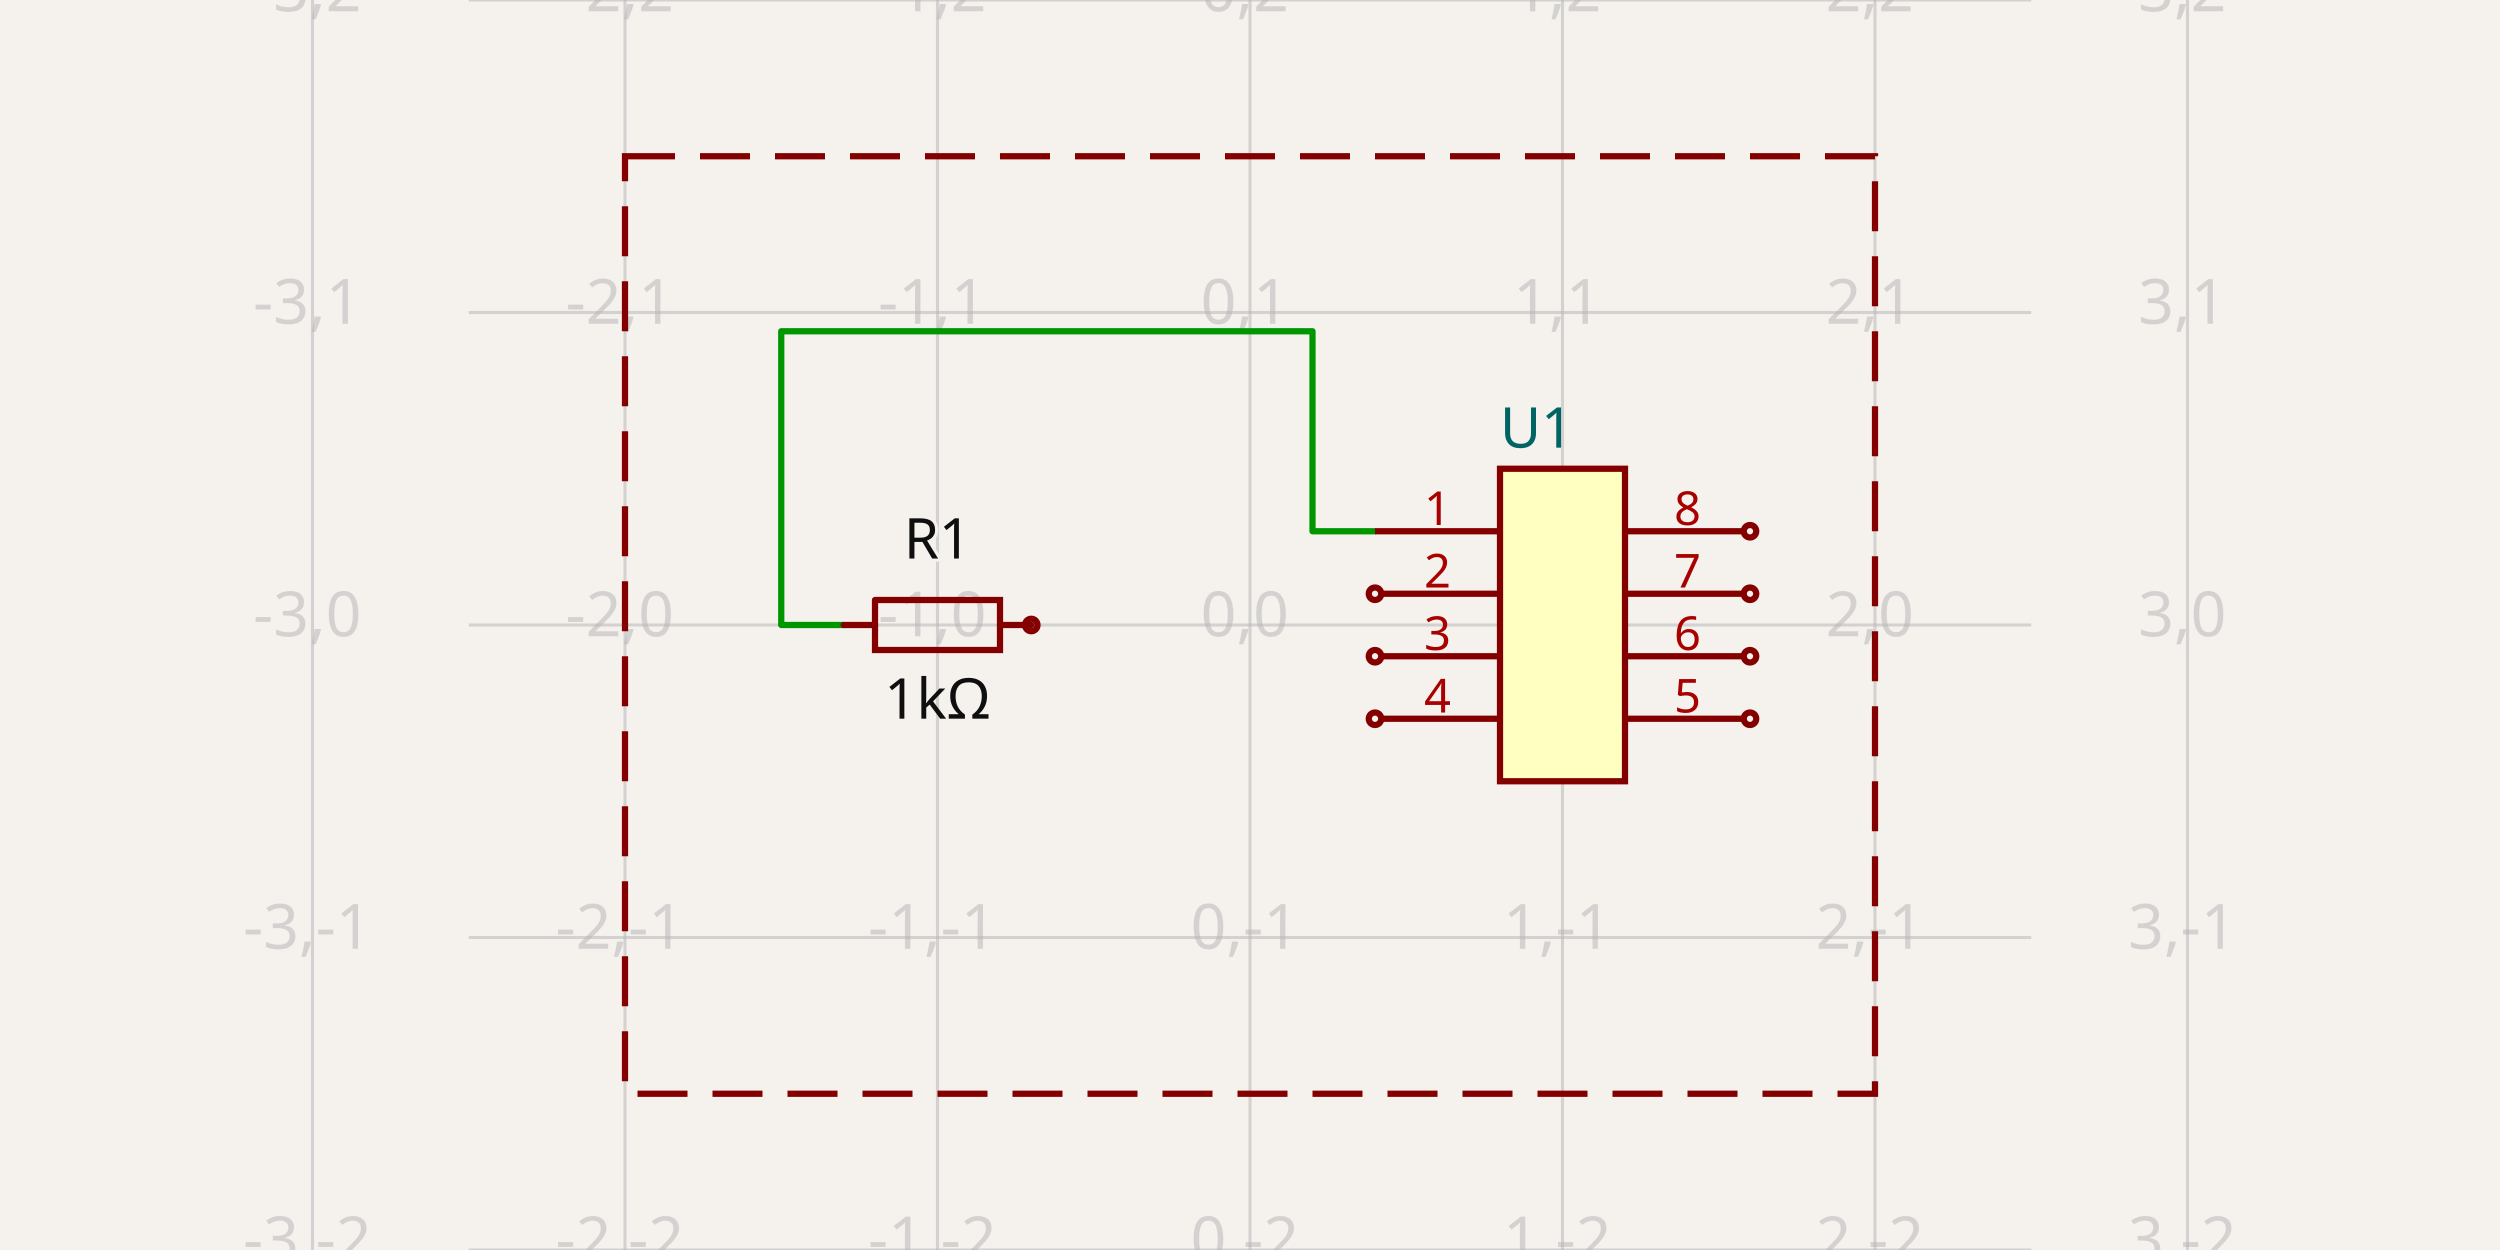
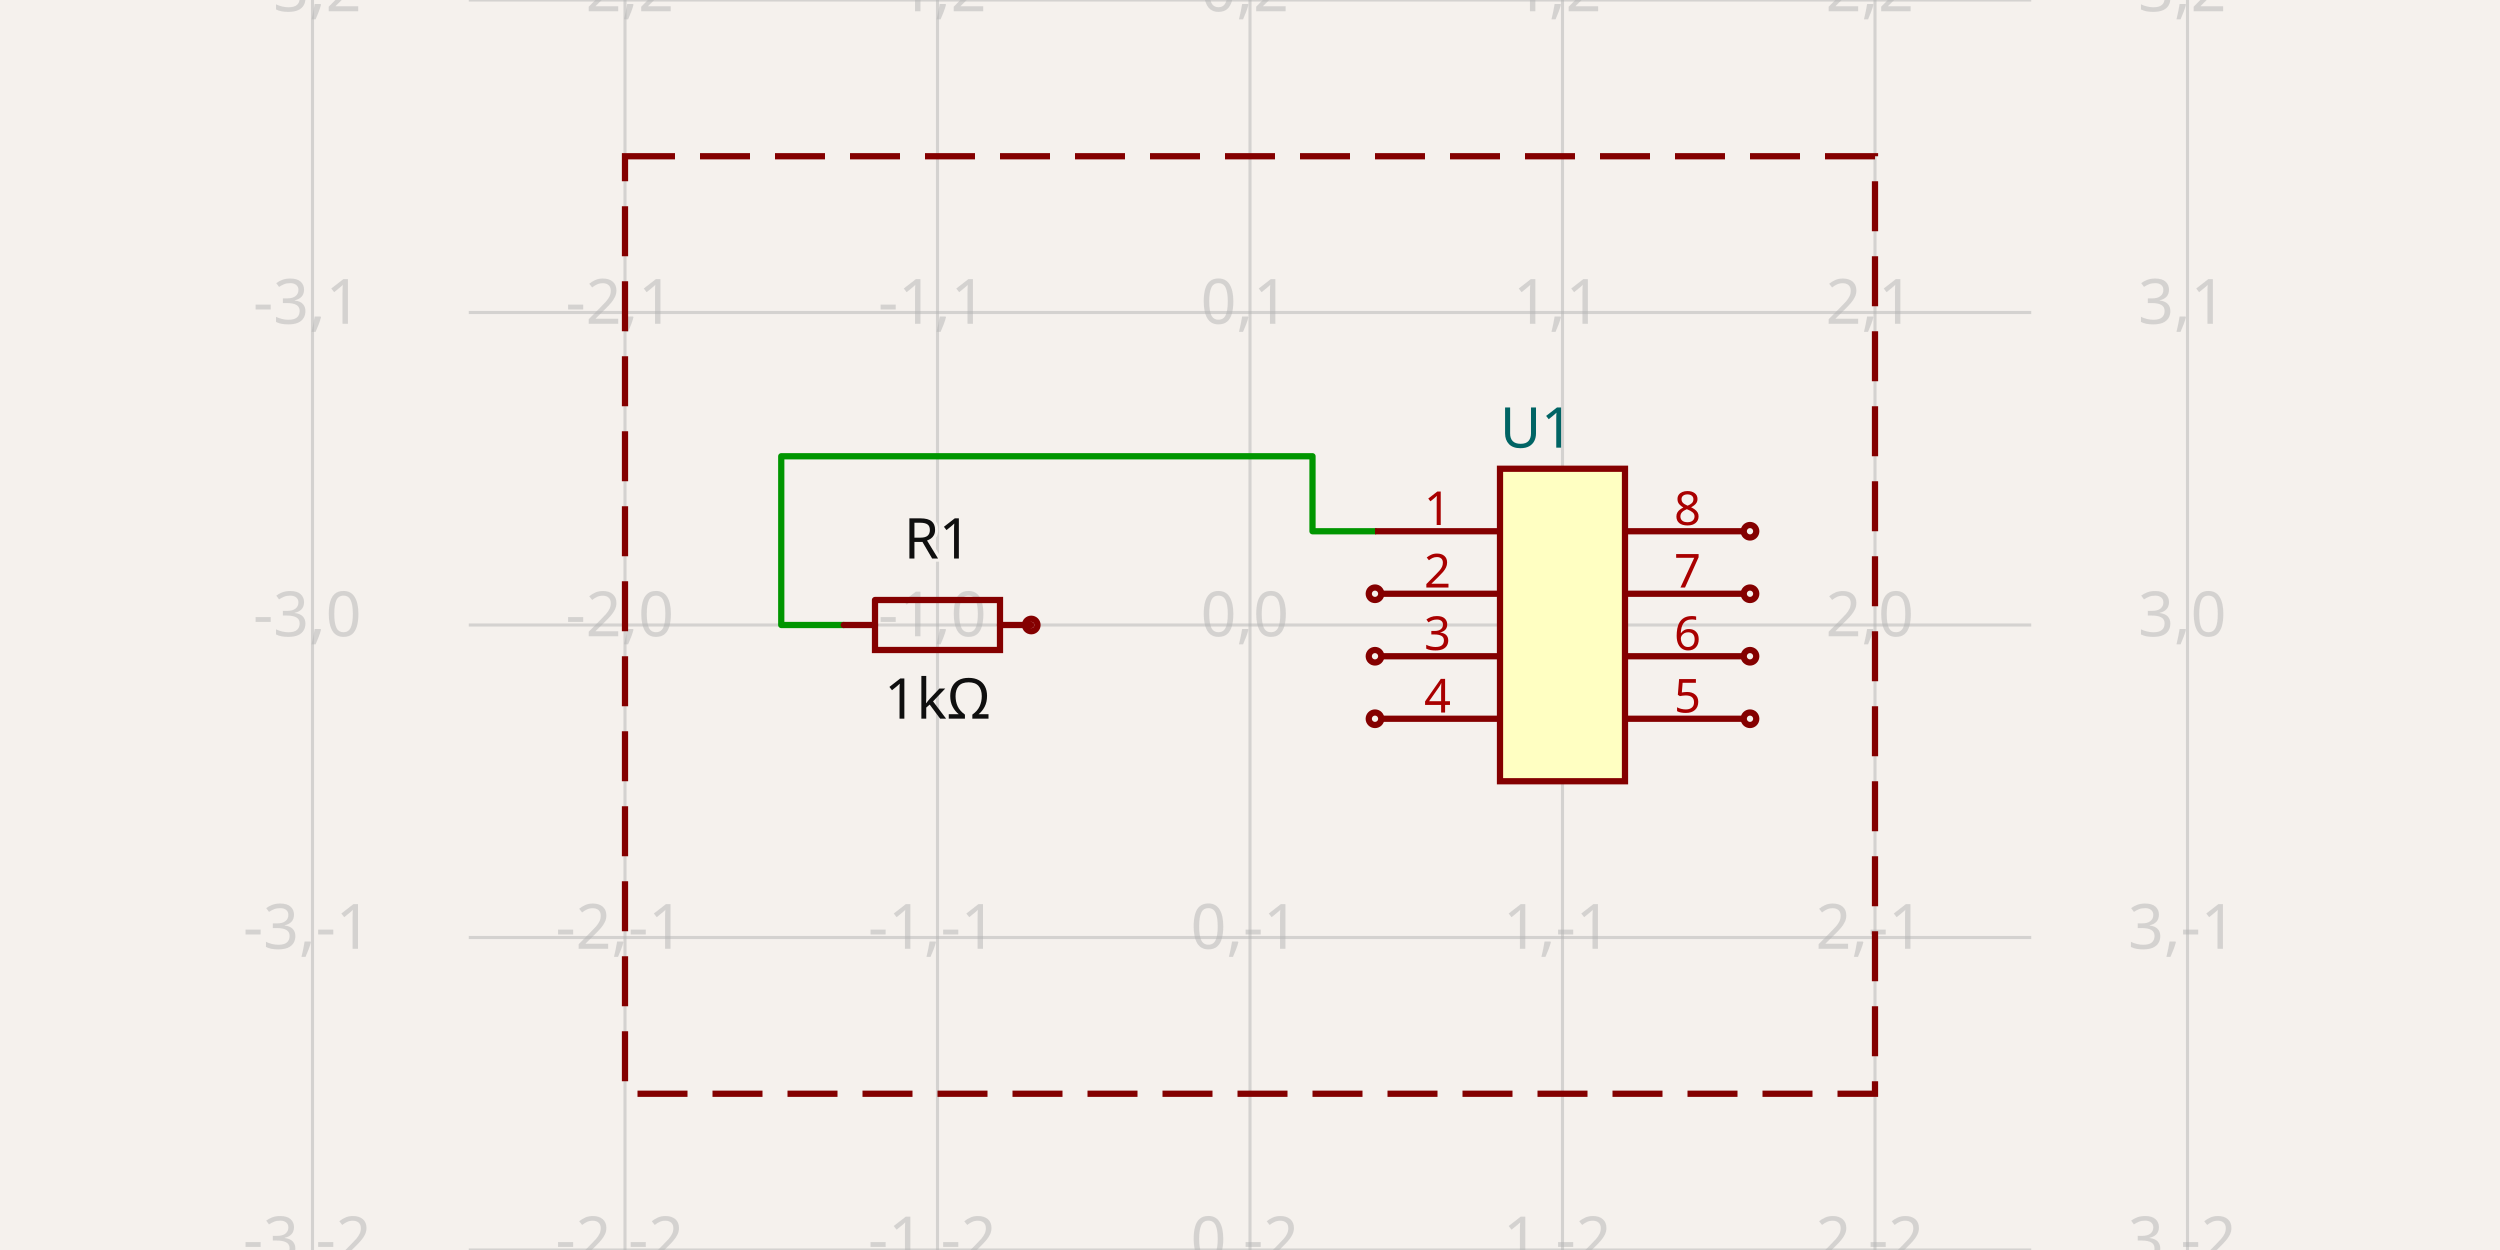
- <svg xmlns="http://www.w3.org/2000/svg" class="tscircuit-schematic" width="1200" height="600" style="background-color: rgb(245, 241, 237)" data-real-to-screen-transform="matrix(150,0,0,-150,600,300)" data-software-used-string="@tscircuit/core@0.0.1512">
+ <svg xmlns="http://www.w3.org/2000/svg" class="tscircuit-schematic" width="1200" height="600" style="background-color: rgb(245, 241, 237)" data-real-to-screen-transform="matrix(150,0,0,-150,600,300)" data-software-used-string="@tscircuit/core@0.0.1896">
  <style>
              .boundary { fill: rgb(245, 241, 237); }
              .schematic-boundary { fill: none; stroke: #fff; }
              .component { fill: none; stroke: rgb(132, 0, 0); }
              .chip { fill: rgb(255, 255, 194); stroke: rgb(132, 0, 0); }
              .component-pin { fill: none; stroke: rgb(132, 0, 0); }
              .text { font-family: sans-serif; fill: rgb(0, 150, 0); }
              .pin-number { fill: rgb(169, 0, 0); }
              .port-label { fill: rgb(0, 100, 100); }
              .component-name { fill: rgb(0, 100, 100); }
              
            </style>
  <rect class="boundary" x="0" y="0" width="1200" height="600" />
  <g class="grid sch-grid">
    <line x1="150" y1="600" x2="150" y2="0" stroke="rgb(181, 181, 181)" stroke-width="1.5" stroke-opacity="0.5" />
    <line x1="300" y1="600" x2="300" y2="0" stroke="rgb(181, 181, 181)" stroke-width="1.5" stroke-opacity="0.5" />
    <line x1="450" y1="600" x2="450" y2="0" stroke="rgb(181, 181, 181)" stroke-width="1.5" stroke-opacity="0.5" />
    <line x1="600" y1="600" x2="600" y2="0" stroke="rgb(181, 181, 181)" stroke-width="1.5" stroke-opacity="0.5" />
    <line x1="750" y1="600" x2="750" y2="0" stroke="rgb(181, 181, 181)" stroke-width="1.5" stroke-opacity="0.5" />
    <line x1="900" y1="600" x2="900" y2="0" stroke="rgb(181, 181, 181)" stroke-width="1.5" stroke-opacity="0.5" />
    <line x1="1050" y1="600" x2="1050" y2="0" stroke="rgb(181, 181, 181)" stroke-width="1.5" stroke-opacity="0.5" />
    <line x1="225" y1="600" x2="975" y2="600" stroke="rgb(181, 181, 181)" stroke-width="1.5" stroke-opacity="0.5" />
    <line x1="225" y1="450" x2="975" y2="450" stroke="rgb(181, 181, 181)" stroke-width="1.5" stroke-opacity="0.5" />
    <line x1="225" y1="300" x2="975" y2="300" stroke="rgb(181, 181, 181)" stroke-width="1.5" stroke-opacity="0.5" />
    <line x1="225" y1="150" x2="975" y2="150" stroke="rgb(181, 181, 181)" stroke-width="1.5" stroke-opacity="0.5" />
    <line x1="225" y1="0" x2="975" y2="0" stroke="rgb(181, 181, 181)" stroke-width="1.5" stroke-opacity="0.5" />
    <text x="147.5" y="595" fill="rgb(181, 181, 181)" font-size="30" fill-opacity="0.5" text-anchor="middle" dominant-baseline="middle" font-family="sans-serif">-3,-2</text>
    <text x="147.5" y="445" fill="rgb(181, 181, 181)" font-size="30" fill-opacity="0.5" text-anchor="middle" dominant-baseline="middle" font-family="sans-serif">-3,-1</text>
    <text x="147.5" y="295" fill="rgb(181, 181, 181)" font-size="30" fill-opacity="0.5" text-anchor="middle" dominant-baseline="middle" font-family="sans-serif">-3,0</text>
    <text x="147.5" y="145" fill="rgb(181, 181, 181)" font-size="30" fill-opacity="0.5" text-anchor="middle" dominant-baseline="middle" font-family="sans-serif">-3,1</text>
    <text x="147.5" y="-5" fill="rgb(181, 181, 181)" font-size="30" fill-opacity="0.5" text-anchor="middle" dominant-baseline="middle" font-family="sans-serif">-3,2</text>
    <text x="297.5" y="595" fill="rgb(181, 181, 181)" font-size="30" fill-opacity="0.5" text-anchor="middle" dominant-baseline="middle" font-family="sans-serif">-2,-2</text>
    <text x="297.5" y="445" fill="rgb(181, 181, 181)" font-size="30" fill-opacity="0.5" text-anchor="middle" dominant-baseline="middle" font-family="sans-serif">-2,-1</text>
    <text x="297.5" y="295" fill="rgb(181, 181, 181)" font-size="30" fill-opacity="0.5" text-anchor="middle" dominant-baseline="middle" font-family="sans-serif">-2,0</text>
    <text x="297.5" y="145" fill="rgb(181, 181, 181)" font-size="30" fill-opacity="0.5" text-anchor="middle" dominant-baseline="middle" font-family="sans-serif">-2,1</text>
    <text x="297.5" y="-5" fill="rgb(181, 181, 181)" font-size="30" fill-opacity="0.5" text-anchor="middle" dominant-baseline="middle" font-family="sans-serif">-2,2</text>
    <text x="447.5" y="595" fill="rgb(181, 181, 181)" font-size="30" fill-opacity="0.5" text-anchor="middle" dominant-baseline="middle" font-family="sans-serif">-1,-2</text>
    <text x="447.5" y="445" fill="rgb(181, 181, 181)" font-size="30" fill-opacity="0.5" text-anchor="middle" dominant-baseline="middle" font-family="sans-serif">-1,-1</text>
    <text x="447.5" y="295" fill="rgb(181, 181, 181)" font-size="30" fill-opacity="0.5" text-anchor="middle" dominant-baseline="middle" font-family="sans-serif">-1,0</text>
    <text x="447.5" y="145" fill="rgb(181, 181, 181)" font-size="30" fill-opacity="0.5" text-anchor="middle" dominant-baseline="middle" font-family="sans-serif">-1,1</text>
    <text x="447.5" y="-5" fill="rgb(181, 181, 181)" font-size="30" fill-opacity="0.5" text-anchor="middle" dominant-baseline="middle" font-family="sans-serif">-1,2</text>
    <text x="597.5" y="595" fill="rgb(181, 181, 181)" font-size="30" fill-opacity="0.5" text-anchor="middle" dominant-baseline="middle" font-family="sans-serif">0,-2</text>
    <text x="597.5" y="445" fill="rgb(181, 181, 181)" font-size="30" fill-opacity="0.5" text-anchor="middle" dominant-baseline="middle" font-family="sans-serif">0,-1</text>
    <text x="597.5" y="295" fill="rgb(181, 181, 181)" font-size="30" fill-opacity="0.5" text-anchor="middle" dominant-baseline="middle" font-family="sans-serif">0,0</text>
    <text x="597.5" y="145" fill="rgb(181, 181, 181)" font-size="30" fill-opacity="0.5" text-anchor="middle" dominant-baseline="middle" font-family="sans-serif">0,1</text>
    <text x="597.5" y="-5" fill="rgb(181, 181, 181)" font-size="30" fill-opacity="0.5" text-anchor="middle" dominant-baseline="middle" font-family="sans-serif">0,2</text>
    <text x="747.5" y="595" fill="rgb(181, 181, 181)" font-size="30" fill-opacity="0.5" text-anchor="middle" dominant-baseline="middle" font-family="sans-serif">1,-2</text>
    <text x="747.5" y="445" fill="rgb(181, 181, 181)" font-size="30" fill-opacity="0.5" text-anchor="middle" dominant-baseline="middle" font-family="sans-serif">1,-1</text>
    <text x="747.5" y="295" fill="rgb(181, 181, 181)" font-size="30" fill-opacity="0.5" text-anchor="middle" dominant-baseline="middle" font-family="sans-serif">1,0</text>
    <text x="747.5" y="145" fill="rgb(181, 181, 181)" font-size="30" fill-opacity="0.5" text-anchor="middle" dominant-baseline="middle" font-family="sans-serif">1,1</text>
    <text x="747.5" y="-5" fill="rgb(181, 181, 181)" font-size="30" fill-opacity="0.5" text-anchor="middle" dominant-baseline="middle" font-family="sans-serif">1,2</text>
    <text x="897.5" y="595" fill="rgb(181, 181, 181)" font-size="30" fill-opacity="0.5" text-anchor="middle" dominant-baseline="middle" font-family="sans-serif">2,-2</text>
    <text x="897.5" y="445" fill="rgb(181, 181, 181)" font-size="30" fill-opacity="0.5" text-anchor="middle" dominant-baseline="middle" font-family="sans-serif">2,-1</text>
    <text x="897.5" y="295" fill="rgb(181, 181, 181)" font-size="30" fill-opacity="0.5" text-anchor="middle" dominant-baseline="middle" font-family="sans-serif">2,0</text>
    <text x="897.5" y="145" fill="rgb(181, 181, 181)" font-size="30" fill-opacity="0.5" text-anchor="middle" dominant-baseline="middle" font-family="sans-serif">2,1</text>
    <text x="897.5" y="-5" fill="rgb(181, 181, 181)" font-size="30" fill-opacity="0.5" text-anchor="middle" dominant-baseline="middle" font-family="sans-serif">2,2</text>
    <text x="1047.5" y="595" fill="rgb(181, 181, 181)" font-size="30" fill-opacity="0.5" text-anchor="middle" dominant-baseline="middle" font-family="sans-serif">3,-2</text>
    <text x="1047.5" y="445" fill="rgb(181, 181, 181)" font-size="30" fill-opacity="0.5" text-anchor="middle" dominant-baseline="middle" font-family="sans-serif">3,-1</text>
    <text x="1047.5" y="295" fill="rgb(181, 181, 181)" font-size="30" fill-opacity="0.5" text-anchor="middle" dominant-baseline="middle" font-family="sans-serif">3,0</text>
    <text x="1047.5" y="145" fill="rgb(181, 181, 181)" font-size="30" fill-opacity="0.5" text-anchor="middle" dominant-baseline="middle" font-family="sans-serif">3,1</text>
    <text x="1047.5" y="-5" fill="rgb(181, 181, 181)" font-size="30" fill-opacity="0.5" text-anchor="middle" dominant-baseline="middle" font-family="sans-serif">3,2</text>
  </g>
  <g class="trace sch-trace" data-layer="base" data-circuit-json-type="schematic_trace" data-schematic-trace-id="schematic_trace_0" data-subcircuit-connectivity-map-key="unnamedsubcircuitsubcircuit_source_group_1_connectivity_net0">
-     <path d="M 405 300 L 375 300 L 375 159 L 630 159 L 630 255 L 660 255" class="trace-invisible-hover-outline sch-trace-hitbox" stroke="rgb(0, 150, 0)" fill="none" stroke-width="24px" stroke-linecap="round" opacity="0" stroke-linejoin="round" />
-     <path class="sch-trace-path" d="M 405 300 L 375 300 L 375 159 L 630 159 L 630 255 L 660 255" stroke="rgb(0, 150, 0)" fill="none" stroke-width="3px" stroke-linecap="round" stroke-linejoin="round" />
+     <path d="M 405 300 L 375 300 L 375 219 L 630 219 L 630 255 L 660 255" class="trace-invisible-hover-outline sch-trace-hitbox" stroke="rgb(0, 150, 0)" fill="none" stroke-width="24px" stroke-linecap="round" opacity="0" stroke-linejoin="round" />
+     <path class="sch-trace-path" d="M 405 300 L 375 300 L 375 219 L 630 219 L 630 255 L 660 255" stroke="rgb(0, 150, 0)" fill="none" stroke-width="3px" stroke-linecap="round" stroke-linejoin="round" />
  </g>
  <g class="trace-overlays sch-trace-overlays" data-layer="overlay" data-circuit-json-type="schematic_trace" data-schematic-trace-id="schematic_trace_0" data-subcircuit-connectivity-map-key="unnamedsubcircuitsubcircuit_source_group_1_connectivity_net0" />
  <g class="sch-component" data-circuit-json-type="schematic_component" data-schematic-component-id="schematic_component_0">
    <rect class="component-overlay sch-component-overlay" x="405" y="288.003" width="90" height="23.994" fill="transparent" />
    <path class="sch-component-symbol-path" d="M 405 300 L 420.003 300" stroke="rgb(132, 0, 0)" fill="none" stroke-width="3px" stroke-linecap="round" />
    <path class="sch-component-symbol-path" d="M 479.997 300 L 495 300" stroke="rgb(132, 0, 0)" fill="none" stroke-width="3px" stroke-linecap="round" />
    <path class="sch-component-symbol-path" d="M 420.003 288.003 L 479.997 288.003 L 479.997 311.997 L 420.003 311.997 L 420.003 288.003" stroke="rgb(132, 0, 0)" fill="none" stroke-width="3px" stroke-linecap="round" />
    <text class="sch-component-name sch-component-text" x="450" y="276" stroke="rgb(245, 241, 237)" stroke-width="3px" paint-order="stroke" fill="rgb(15, 15, 15)" font-family="sans-serif" text-anchor="middle" dominant-baseline="ideographic" font-size="27px">R1</text>
    <text class="sch-component-text" x="450" y="324" fill="rgb(15, 15, 15)" font-family="sans-serif" text-anchor="middle" dominant-baseline="hanging" font-size="27px">1kΩ</text>
    <circle class="component-pin sch-component-pin" cx="495" cy="300" r="3px" stroke-width="3px" fill="none" stroke="rgb(132, 0, 0)" />
  </g>
  <g class="sch-component" data-circuit-json-type="schematic_component" data-schematic-component-id="schematic_component_1">
    <rect class="component chip sch-component-body" x="720" y="225" width="60" height="150" stroke-width="3px" fill="rgb(255, 255, 194)" stroke="rgb(132, 0, 0)" />
    <rect class="component-overlay sch-component-overlay" x="720" y="225" width="60" height="150" fill="transparent" />
    <text class="sch-text" x="720" y="394.5" fill="#006464" text-anchor="start" dominant-baseline="middle" font-family="sans-serif" font-size="27px" transform="rotate(0, 720, 394.5)" />
    <text class="sch-text" x="720" y="205.5" fill="#006464" text-anchor="start" dominant-baseline="middle" font-family="sans-serif" font-size="27px" transform="rotate(0, 720, 205.5)">U1</text>
    <line class="component-pin sch-component-pin sch-port-line" x1="720" y1="255" x2="660" y2="255" stroke-width="3px" />
    <g class="sch-port" data-schematic-port-id="source_port_2">
      <rect x="657" y="252" width="6" height="6" opacity="0" />
    </g>
    <text class="pin-number sch-pin-number" x="690" y="252" style="font-family: sans-serif;" fill="rgb(169, 0, 0)" text-anchor="middle" dominant-baseline="auto" font-size="22.5px" transform="">1</text>
    <line class="component-pin sch-component-pin sch-port-line" x1="720" y1="285" x2="663" y2="285" stroke-width="3px" />
    <g class="sch-port" data-schematic-port-id="source_port_3">
      <circle class="component-pin sch-component-pin sch-port-terminal" cx="660" cy="285" r="3" stroke-width="3px" />
      <rect x="657" y="282" width="6" height="6" opacity="0" />
    </g>
    <text class="pin-number sch-pin-number" x="690" y="282" style="font-family: sans-serif;" fill="rgb(169, 0, 0)" text-anchor="middle" dominant-baseline="auto" font-size="22.5px" transform="">2</text>
    <line class="component-pin sch-component-pin sch-port-line" x1="720" y1="315" x2="663" y2="315" stroke-width="3px" />
    <g class="sch-port" data-schematic-port-id="source_port_4">
      <circle class="component-pin sch-component-pin sch-port-terminal" cx="660" cy="315" r="3" stroke-width="3px" />
      <rect x="657" y="312" width="6" height="6" opacity="0" />
    </g>
    <text class="pin-number sch-pin-number" x="690" y="312" style="font-family: sans-serif;" fill="rgb(169, 0, 0)" text-anchor="middle" dominant-baseline="auto" font-size="22.5px" transform="">3</text>
    <line class="component-pin sch-component-pin sch-port-line" x1="720" y1="345" x2="663" y2="345" stroke-width="3px" />
    <g class="sch-port" data-schematic-port-id="source_port_5">
      <circle class="component-pin sch-component-pin sch-port-terminal" cx="660" cy="345" r="3" stroke-width="3px" />
      <rect x="657" y="342" width="6" height="6" opacity="0" />
    </g>
    <text class="pin-number sch-pin-number" x="690" y="342" style="font-family: sans-serif;" fill="rgb(169, 0, 0)" text-anchor="middle" dominant-baseline="auto" font-size="22.5px" transform="">4</text>
    <line class="component-pin sch-component-pin sch-port-line" x1="780" y1="345" x2="837" y2="345" stroke-width="3px" />
    <g class="sch-port" data-schematic-port-id="source_port_6">
      <circle class="component-pin sch-component-pin sch-port-terminal" cx="840" cy="345" r="3" stroke-width="3px" />
      <rect x="837" y="342" width="6" height="6" opacity="0" />
    </g>
    <text class="pin-number sch-pin-number" x="810" y="342" style="font-family: sans-serif;" fill="rgb(169, 0, 0)" text-anchor="middle" dominant-baseline="auto" font-size="22.5px" transform="">5</text>
    <line class="component-pin sch-component-pin sch-port-line" x1="780" y1="315" x2="837" y2="315" stroke-width="3px" />
    <g class="sch-port" data-schematic-port-id="source_port_7">
      <circle class="component-pin sch-component-pin sch-port-terminal" cx="840" cy="315" r="3" stroke-width="3px" />
      <rect x="837" y="312" width="6" height="6" opacity="0" />
    </g>
    <text class="pin-number sch-pin-number" x="810" y="312" style="font-family: sans-serif;" fill="rgb(169, 0, 0)" text-anchor="middle" dominant-baseline="auto" font-size="22.5px" transform="">6</text>
    <line class="component-pin sch-component-pin sch-port-line" x1="780" y1="285" x2="837" y2="285" stroke-width="3px" />
    <g class="sch-port" data-schematic-port-id="source_port_8">
      <circle class="component-pin sch-component-pin sch-port-terminal" cx="840" cy="285" r="3" stroke-width="3px" />
      <rect x="837" y="282" width="6" height="6" opacity="0" />
    </g>
    <text class="pin-number sch-pin-number" x="810" y="282" style="font-family: sans-serif;" fill="rgb(169, 0, 0)" text-anchor="middle" dominant-baseline="auto" font-size="22.5px" transform="">7</text>
    <line class="component-pin sch-component-pin sch-port-line" x1="780" y1="255" x2="837" y2="255" stroke-width="3px" />
    <g class="sch-port" data-schematic-port-id="source_port_9">
      <circle class="component-pin sch-component-pin sch-port-terminal" cx="840" cy="255" r="3" stroke-width="3px" />
      <rect x="837" y="252" width="6" height="6" opacity="0" />
    </g>
    <text class="pin-number sch-pin-number" x="810" y="252" style="font-family: sans-serif;" fill="rgb(169, 0, 0)" text-anchor="middle" dominant-baseline="auto" font-size="22.5px" transform="">8</text>
  </g>
  <g class="schematic-port-hover sch-port-hover" data-schematic-port-id="source_port_0">
    <circle cx="405" cy="300" r="6" fill="red" opacity="0" />
  </g>
  <g class="schematic-port-hover sch-port-hover" data-schematic-port-id="source_port_1">
    <circle cx="495" cy="300" r="6" fill="red" opacity="0" />
  </g>
  <g class="schematic-port-hover sch-port-hover" data-schematic-port-id="source_port_2">
    <circle cx="660" cy="255" r="6" fill="red" opacity="0" />
  </g>
  <g class="schematic-port-hover sch-port-hover" data-schematic-port-id="source_port_3">
    <circle cx="660" cy="285" r="6" fill="red" opacity="0" />
  </g>
  <g class="schematic-port-hover sch-port-hover" data-schematic-port-id="source_port_4">
    <circle cx="660" cy="315" r="6" fill="red" opacity="0" />
  </g>
  <g class="schematic-port-hover sch-port-hover" data-schematic-port-id="source_port_5">
    <circle cx="660" cy="345" r="6" fill="red" opacity="0" />
  </g>
  <g class="schematic-port-hover sch-port-hover" data-schematic-port-id="source_port_6">
    <circle cx="840" cy="345" r="6" fill="red" opacity="0" />
  </g>
  <g class="schematic-port-hover sch-port-hover" data-schematic-port-id="source_port_7">
    <circle cx="840" cy="315" r="6" fill="red" opacity="0" />
  </g>
  <g class="schematic-port-hover sch-port-hover" data-schematic-port-id="source_port_8">
    <circle cx="840" cy="285" r="6" fill="red" opacity="0" />
  </g>
  <g class="schematic-port-hover sch-port-hover" data-schematic-port-id="source_port_9">
    <circle cx="840" cy="255" r="6" fill="red" opacity="0" />
  </g>
  <rect class="schematic-box sch-box" x="300" y="75" width="600" height="450" stroke-width="3px" stroke="rgb(132, 0, 0)" fill="transparent" stroke-dasharray="24 12" />
</svg>
